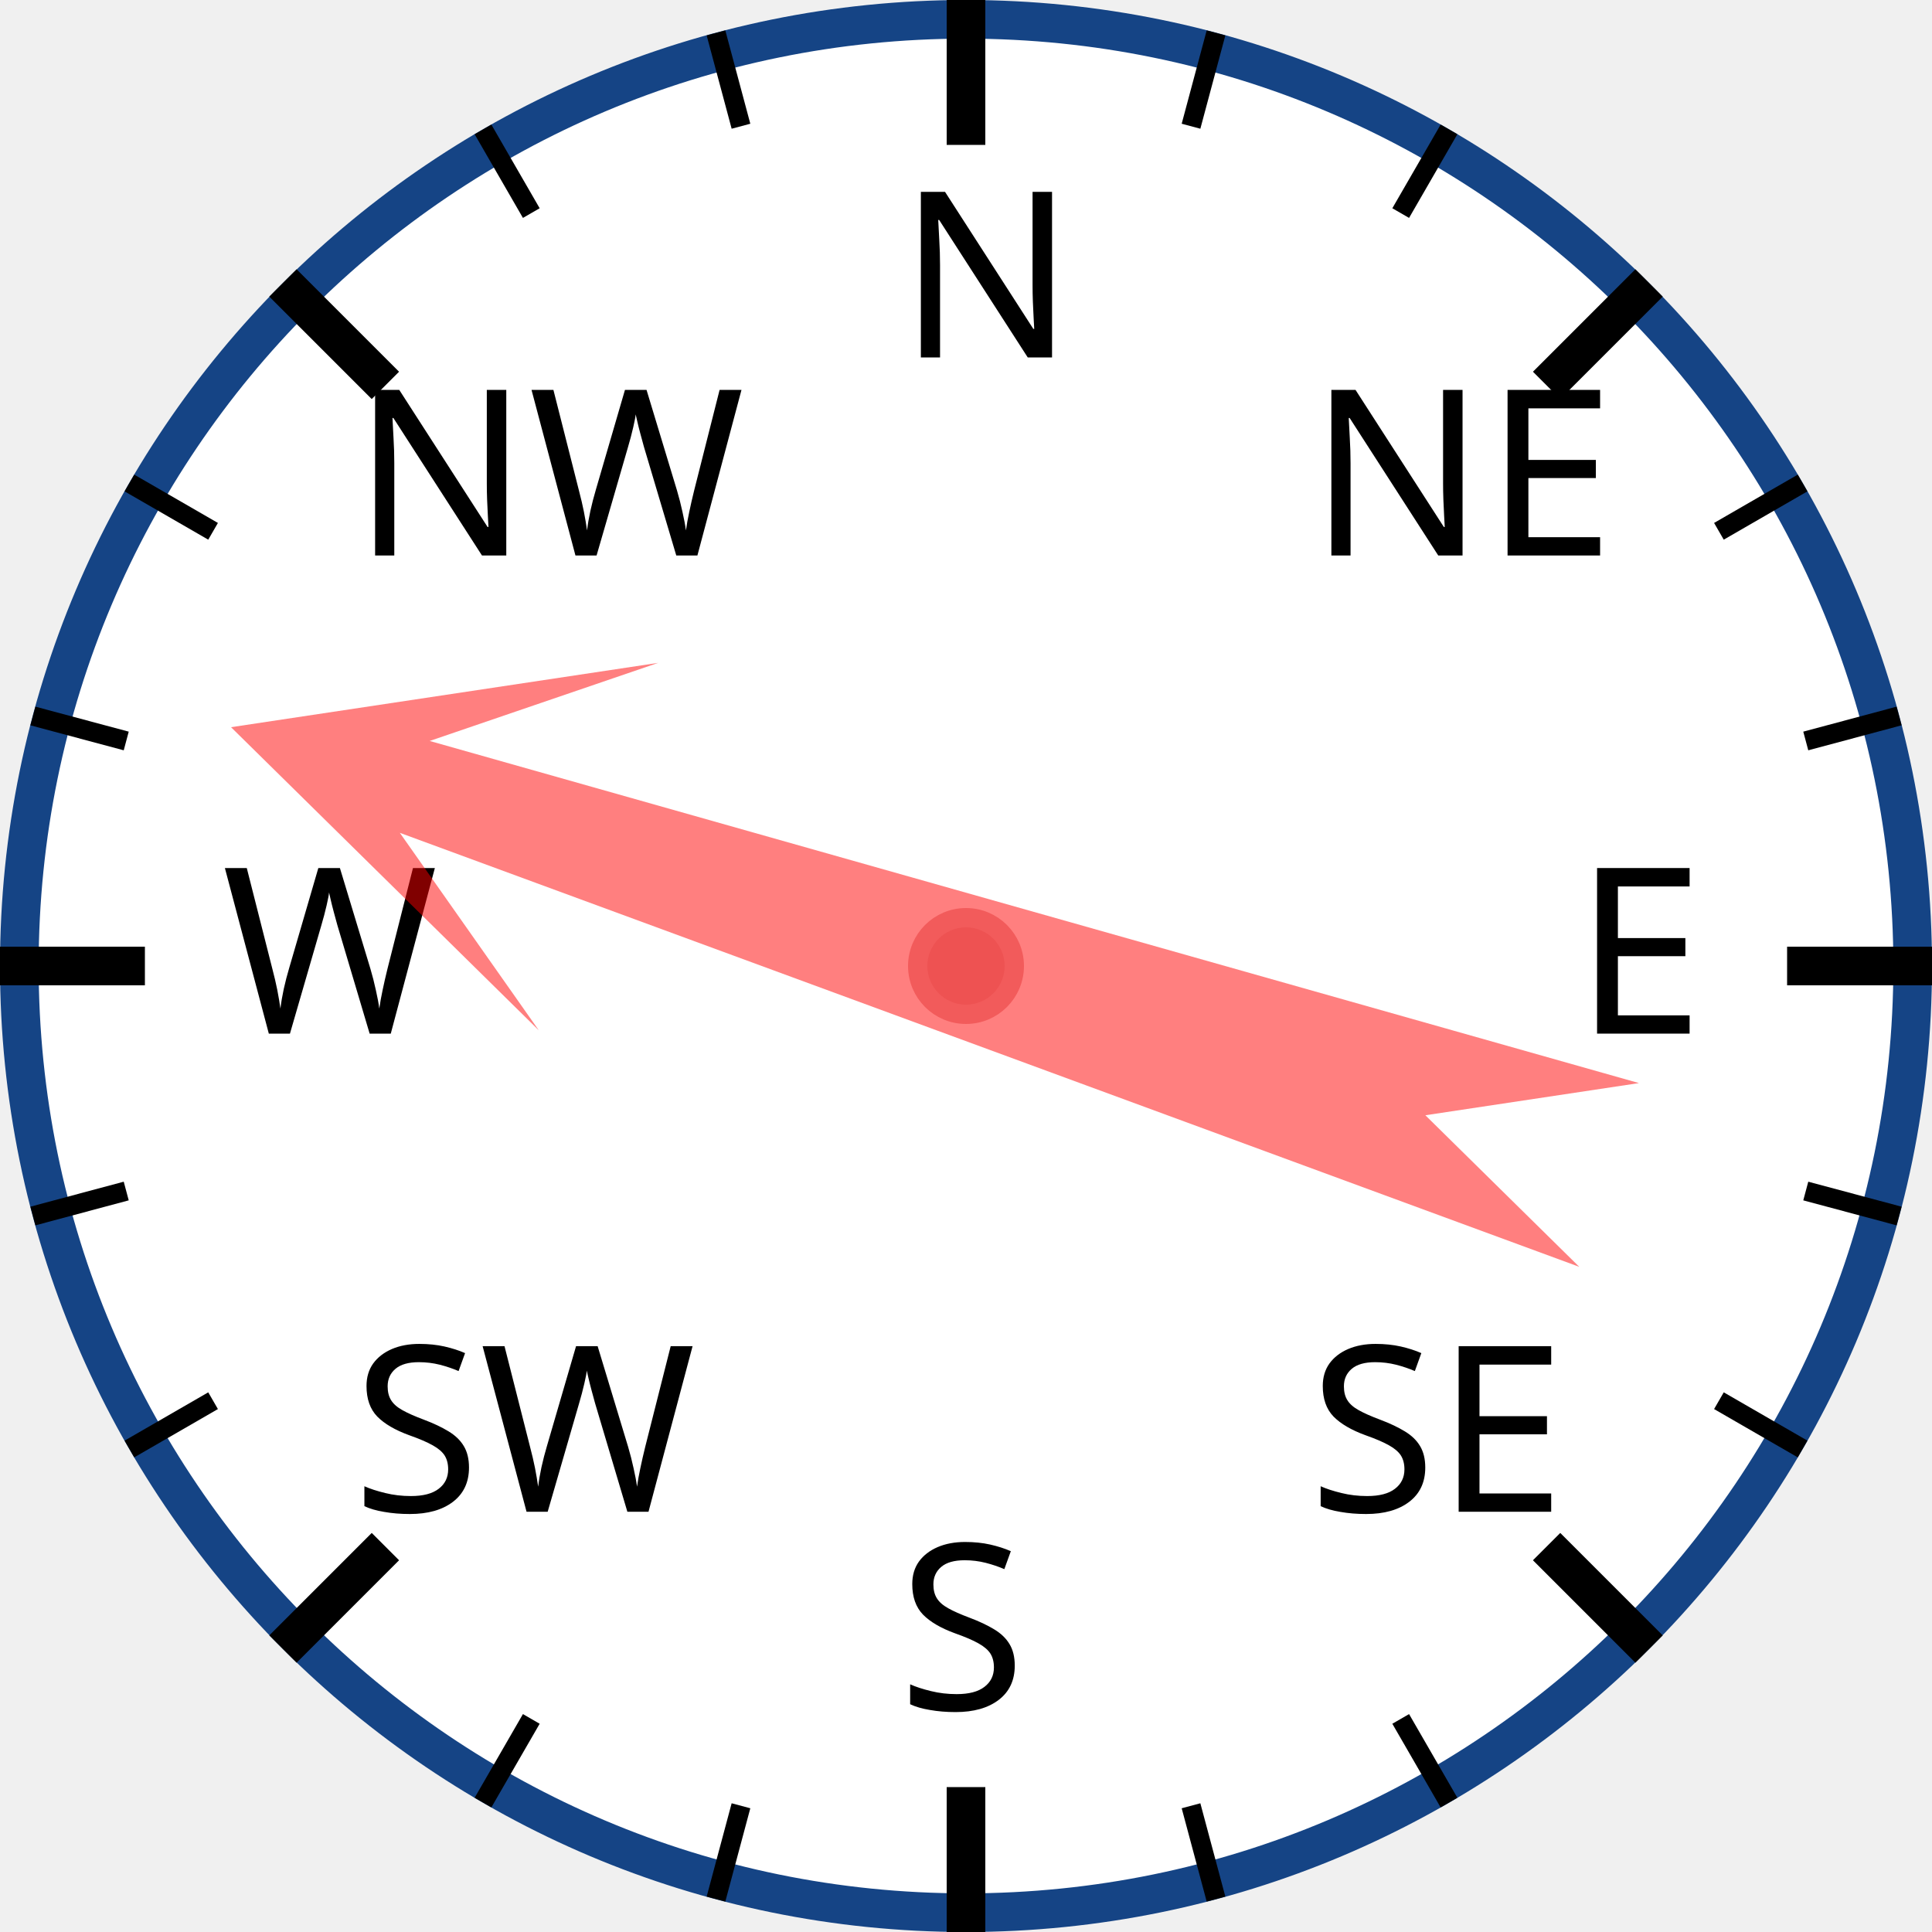
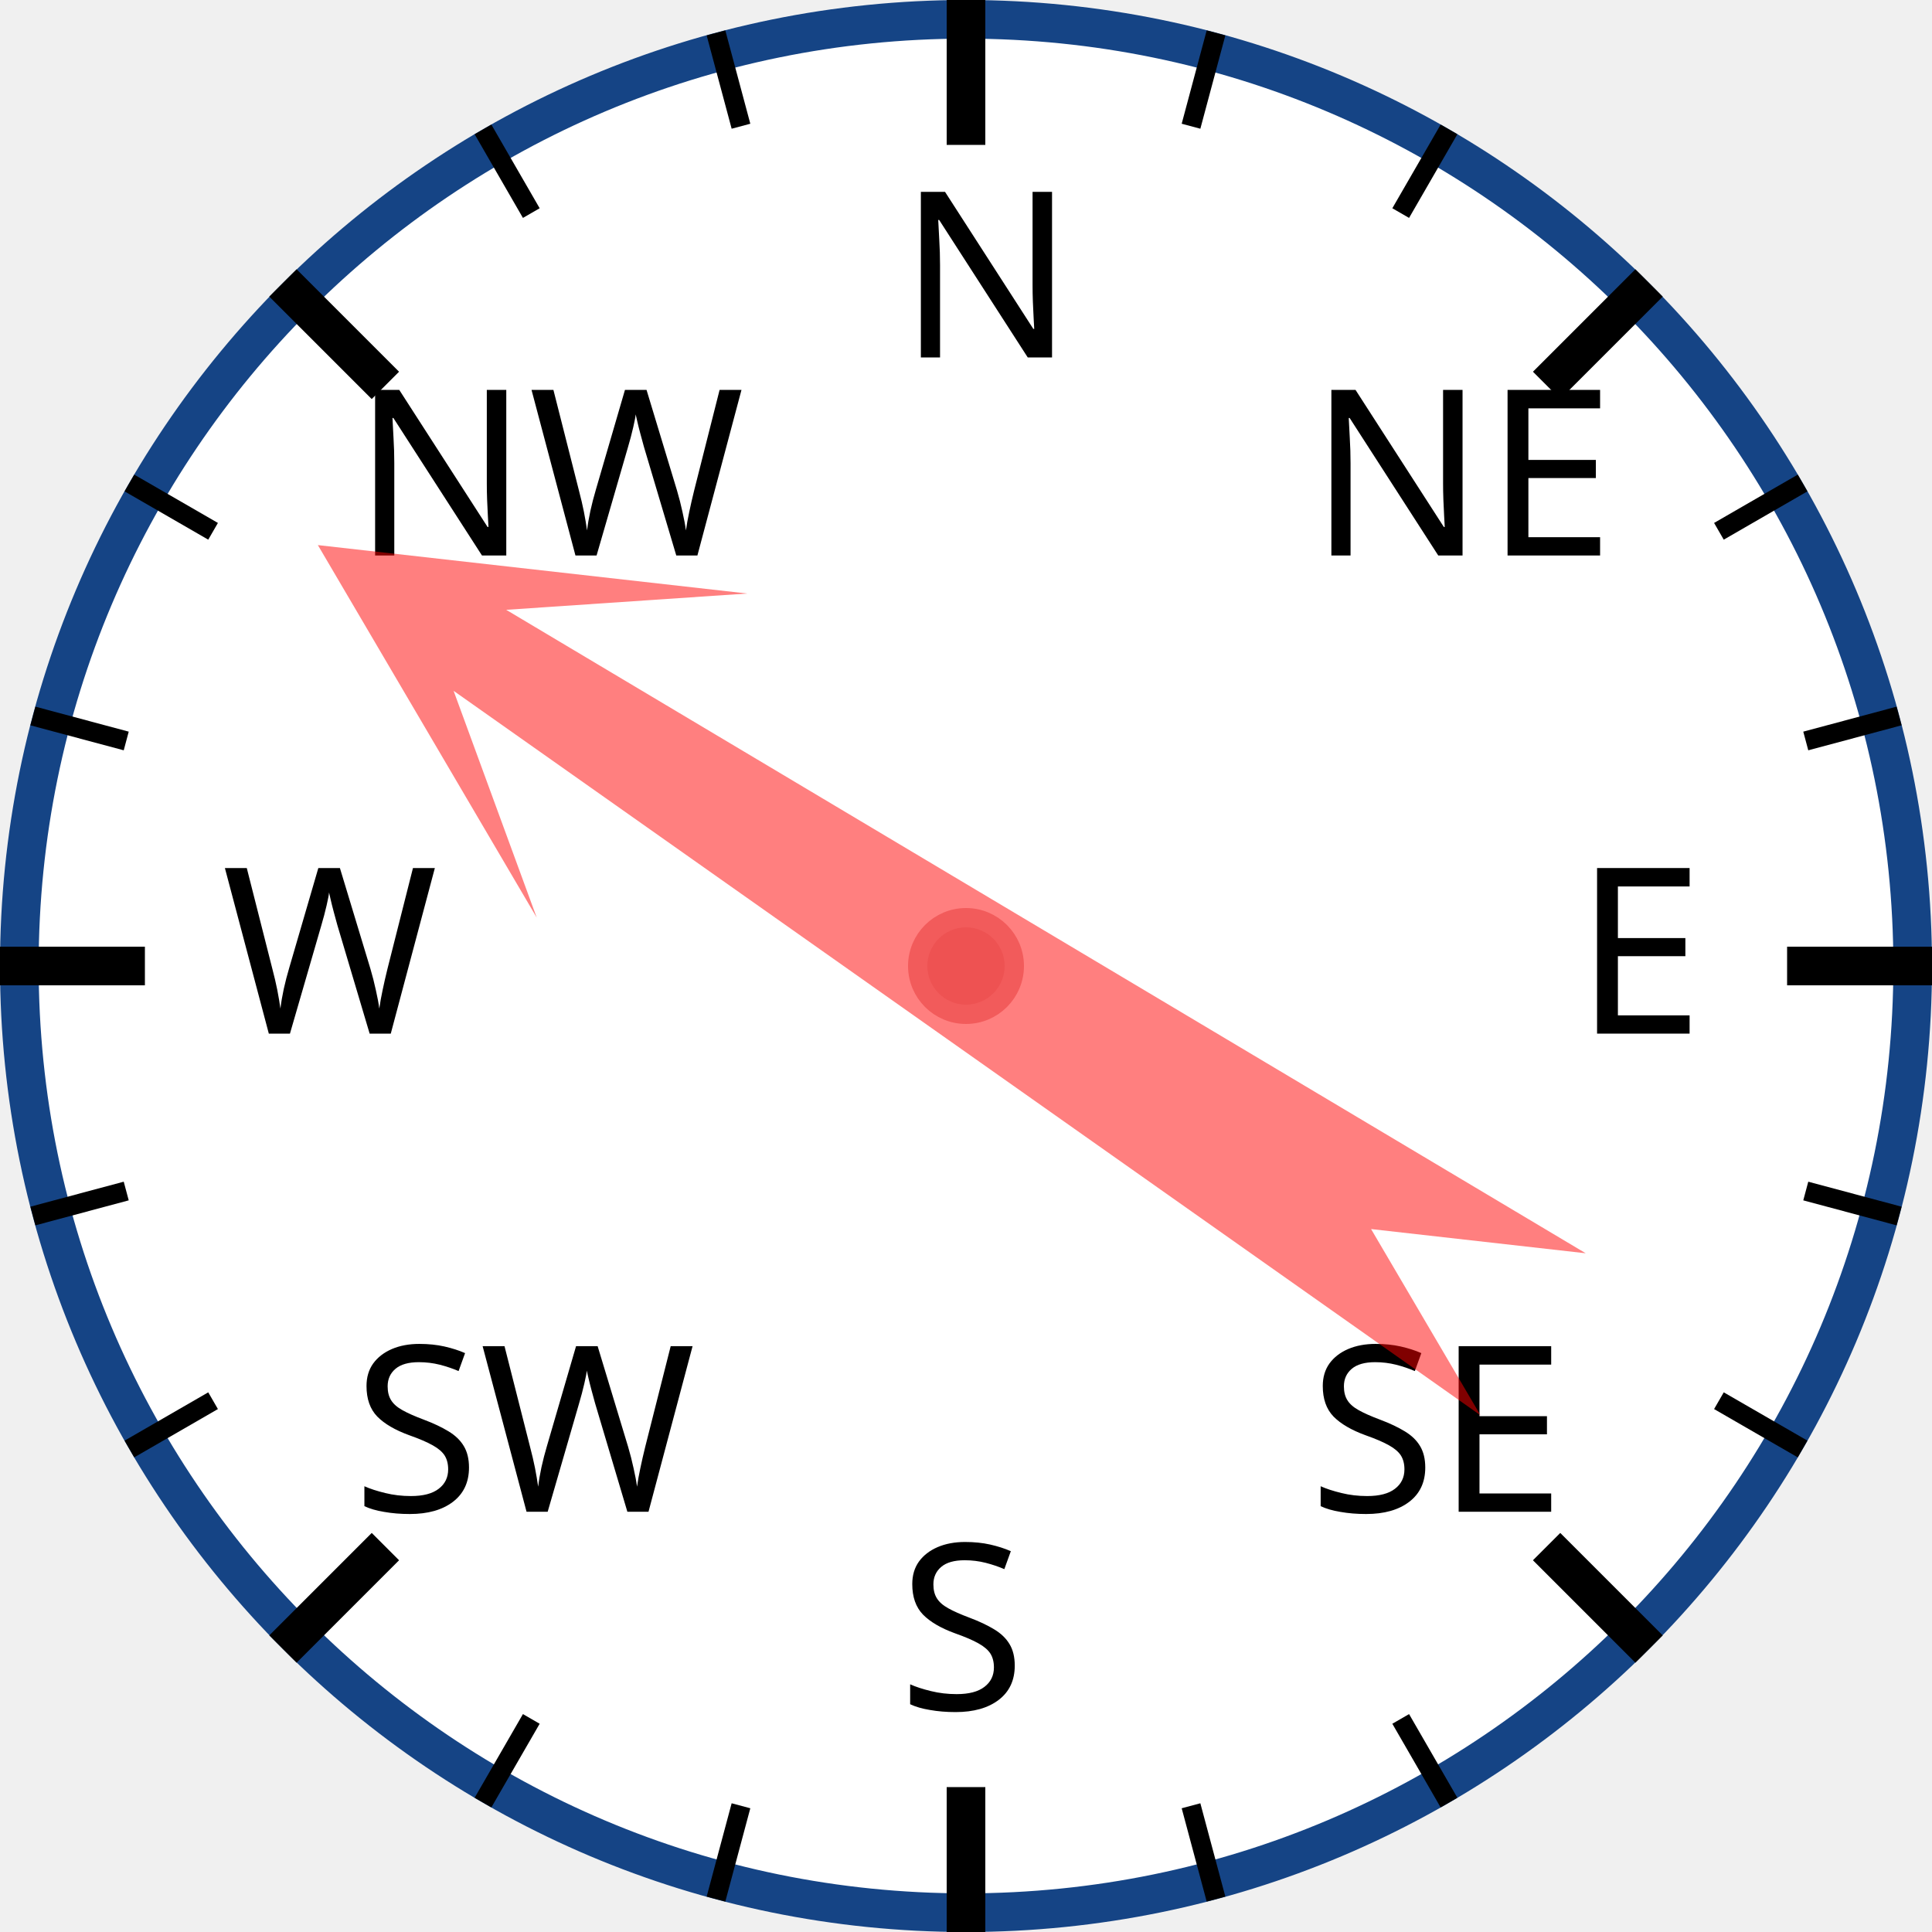
<svg xmlns="http://www.w3.org/2000/svg" width="120px" height="120px" viewBox="0 0 200 200">
  <circle cx="100" cy="100" r="98" style="fill: white; stroke: #154485; stroke-width: 4;" />
  <text x="93.0" y="37.0" style="font-family: sans-serif; font-size: 18pt;">N</text>
  <line x1="100.0" y1="0.0" x2="100.0" y2="15.0" style="stroke: black; stroke-width: 4;" />
  <line x1="74.118" y1="3.407" x2="76.706" y2="13.067" style="stroke: black; stroke-width: 2;" />
  <line x1="50" y1="13.397" x2="55" y2="22.058" style="stroke: black; stroke-width: 2;" />
  <text x="36.503" y="57.503" style="font-family: sans-serif; font-size: 18pt;">NW</text>
  <line x1="29.289" y1="29.289" x2="39.896" y2="39.896" style="stroke: black; stroke-width: 4;" />
  <line x1="13.397" y1="50" x2="22.058" y2="55" style="stroke: black; stroke-width: 2;" />
  <line x1="3.407" y1="74.118" x2="13.067" y2="76.706" style="stroke: black; stroke-width: 2;" />
  <text x="23.0" y="107.0" style="font-family: sans-serif; font-size: 18pt;">W</text>
  <line x1="0.0" y1="100.0" x2="15.0" y2="100.0" style="stroke: black; stroke-width: 4;" />
  <line x1="3.407" y1="125.882" x2="13.067" y2="123.294" style="stroke: black; stroke-width: 2;" />
  <line x1="13.397" y1="150" x2="22.058" y2="145" style="stroke: black; stroke-width: 2;" />
  <text x="36.503" y="156.497" style="font-family: sans-serif; font-size: 18pt;">SW</text>
  <line x1="29.289" y1="170.711" x2="39.896" y2="160.104" style="stroke: black; stroke-width: 4;" />
  <line x1="50" y1="186.603" x2="55" y2="177.942" style="stroke: black; stroke-width: 2;" />
  <line x1="74.118" y1="196.593" x2="76.706" y2="186.933" style="stroke: black; stroke-width: 2;" />
  <text x="93" y="177.0" style="font-family: sans-serif; font-size: 18pt;">S</text>
  <line x1="100" y1="200.0" x2="100" y2="185.0" style="stroke: black; stroke-width: 4;" />
  <line x1="125.882" y1="196.593" x2="123.294" y2="186.933" style="stroke: black; stroke-width: 2;" />
  <line x1="150.0" y1="186.603" x2="145.0" y2="177.942" style="stroke: black; stroke-width: 2;" />
  <text x="135.497" y="156.497" style="font-family: sans-serif; font-size: 18pt;">SE</text>
  <line x1="170.711" y1="170.711" x2="160.104" y2="160.104" style="stroke: black; stroke-width: 4;" />
  <line x1="186.603" y1="150" x2="177.942" y2="145" style="stroke: black; stroke-width: 2;" />
  <line x1="196.593" y1="125.882" x2="186.933" y2="123.294" style="stroke: black; stroke-width: 2;" />
  <text x="163.0" y="107" style="font-family: sans-serif; font-size: 18pt;">E</text>
  <line x1="200.0" y1="100" x2="185.0" y2="100" style="stroke: black; stroke-width: 4;" />
  <line x1="196.593" y1="74.118" x2="186.933" y2="76.706" style="stroke: black; stroke-width: 2;" />
  <line x1="186.603" y1="50" x2="177.942" y2="55" style="stroke: black; stroke-width: 2;" />
  <text x="135.497" y="57.503" style="font-family: sans-serif; font-size: 18pt;">NE</text>
  <line x1="170.711" y1="29.289" x2="160.104" y2="39.896" style="stroke: black; stroke-width: 4;" />
  <line x1="150" y1="13.397" x2="145" y2="22.058" style="stroke: black; stroke-width: 2;" />
  <line x1="125.882" y1="3.407" x2="123.294" y2="13.067" style="stroke: black; stroke-width: 2;" />
-   <polygon points="100 20 120 60 105 40 110 170 100 150 90 170 95 40 80 60" style="fill: red; fill-opacity: 0.5;" transform="rotate(288,100,100)" />
+   <polygon points="100 20 120 60 105 40 110 170 100 150 90 170 95 40 80 60" style="fill: red; fill-opacity: 0.5;" transform="rotate(303,100,100)" />
  <circle cx="100" cy="100" r="5" style="fill: #EE5252; stroke: #F25B5B; stroke-width: 2;" />
</svg>
